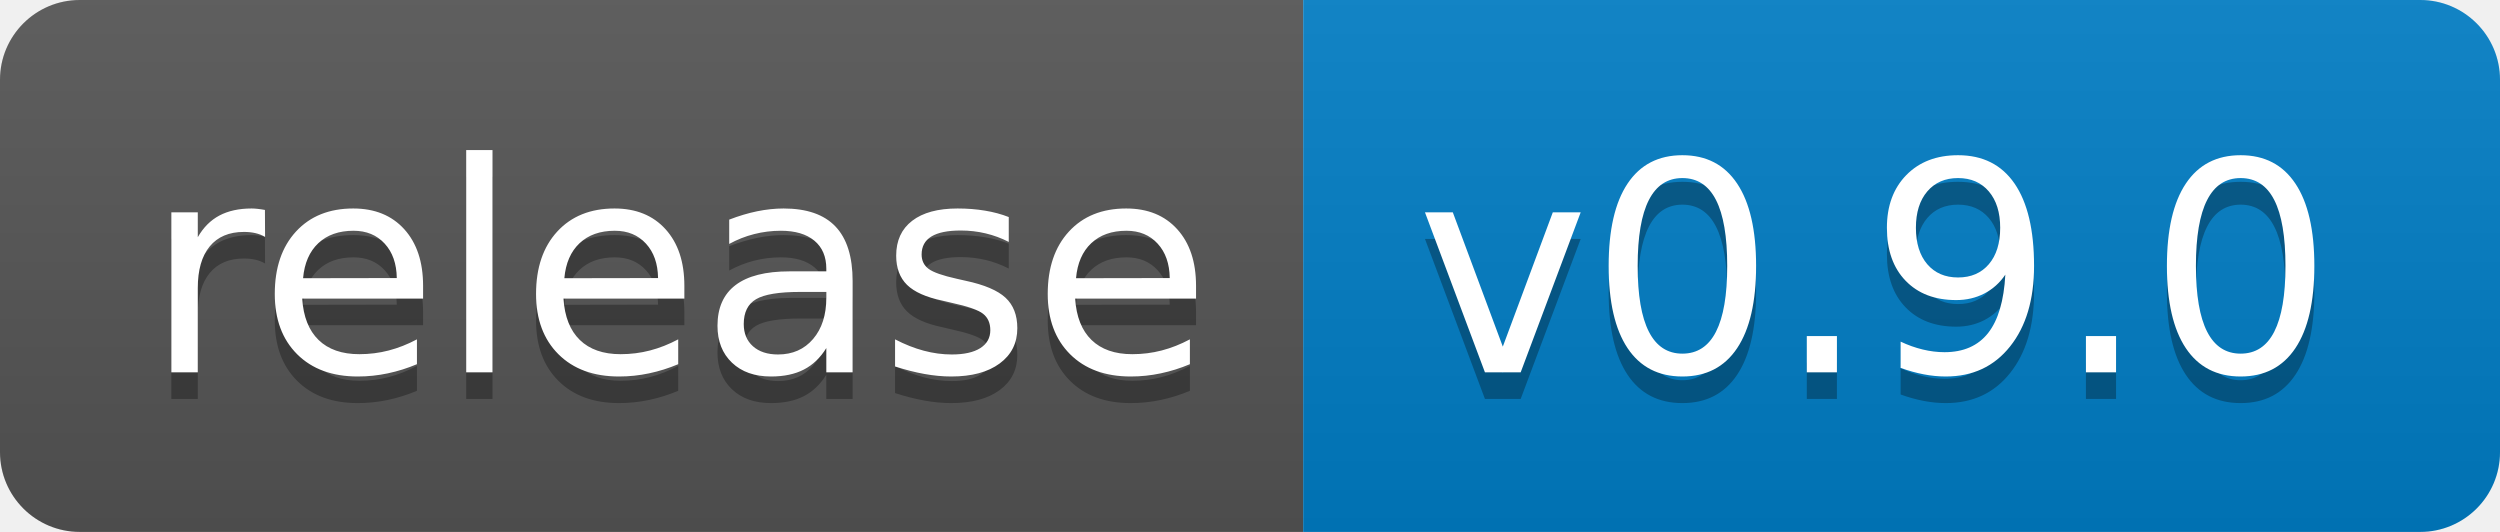
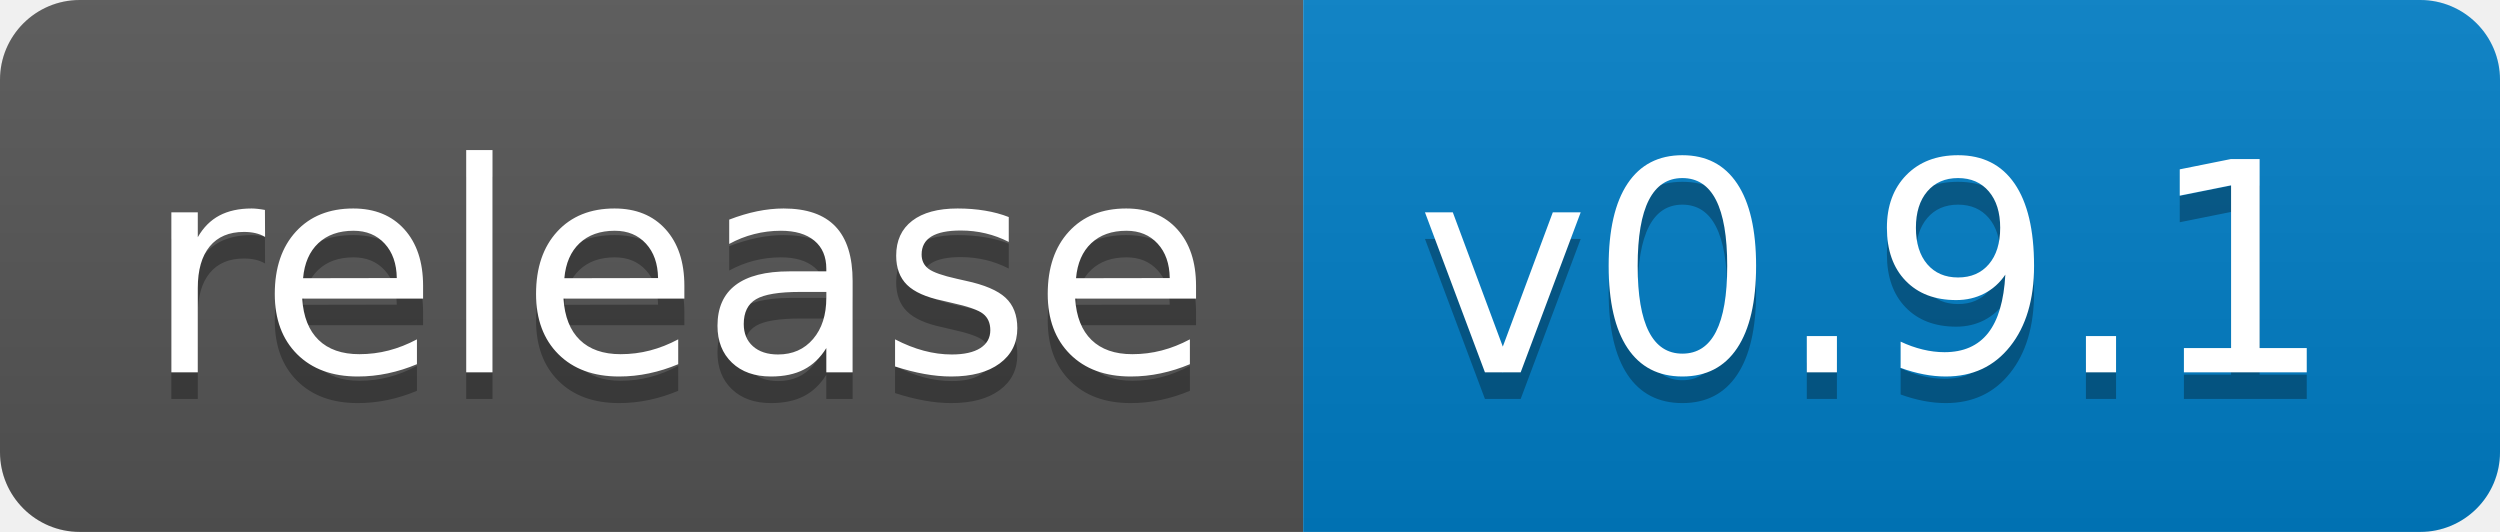
<svg xmlns="http://www.w3.org/2000/svg" width="94" height="20">
  <linearGradient id="b" x2="0" y2="100%">
    <stop offset="0" stop-color="#bbb" stop-opacity=".1" />
    <stop offset="1" stop-opacity=".1" />
  </linearGradient>
  <clipPath id="a">
    <rect width="94" height="20" rx="3" fill="#fff" />
  </clipPath>
  <g clip-path="url(#a)">
    <path fill="#555" d="M0 0h49v20H0z" />
    <path fill="#007ec6" d="M49 0h45v20H49z" />
    <path fill="url(#b)" d="M0 0h94v20H0z" />
  </g>
  <g fill="#fff" text-anchor="middle" font-family="DejaVu Sans,Verdana,Geneva,sans-serif" font-size="110">
    <text x="255" y="150" fill="#010101" fill-opacity=".3" transform="scale(.1)" textLength="390">release</text>
    <text x="255" y="140" transform="scale(.1)" textLength="390">release</text>
-     <text x="705" y="150" fill="#010101" fill-opacity=".3" transform="scale(.1)" textLength="350">v0.9.0</text>
-     <text x="705" y="140" transform="scale(.1)" textLength="350">v0.9.0</text>
+     <text x="705" y="150" fill="#010101" fill-opacity=".3" transform="scale(.1)" textLength="350">v0.9.1</text>
+     <text x="705" y="140" transform="scale(.1)" textLength="350">v0.9.1</text>
  </g>
</svg>
